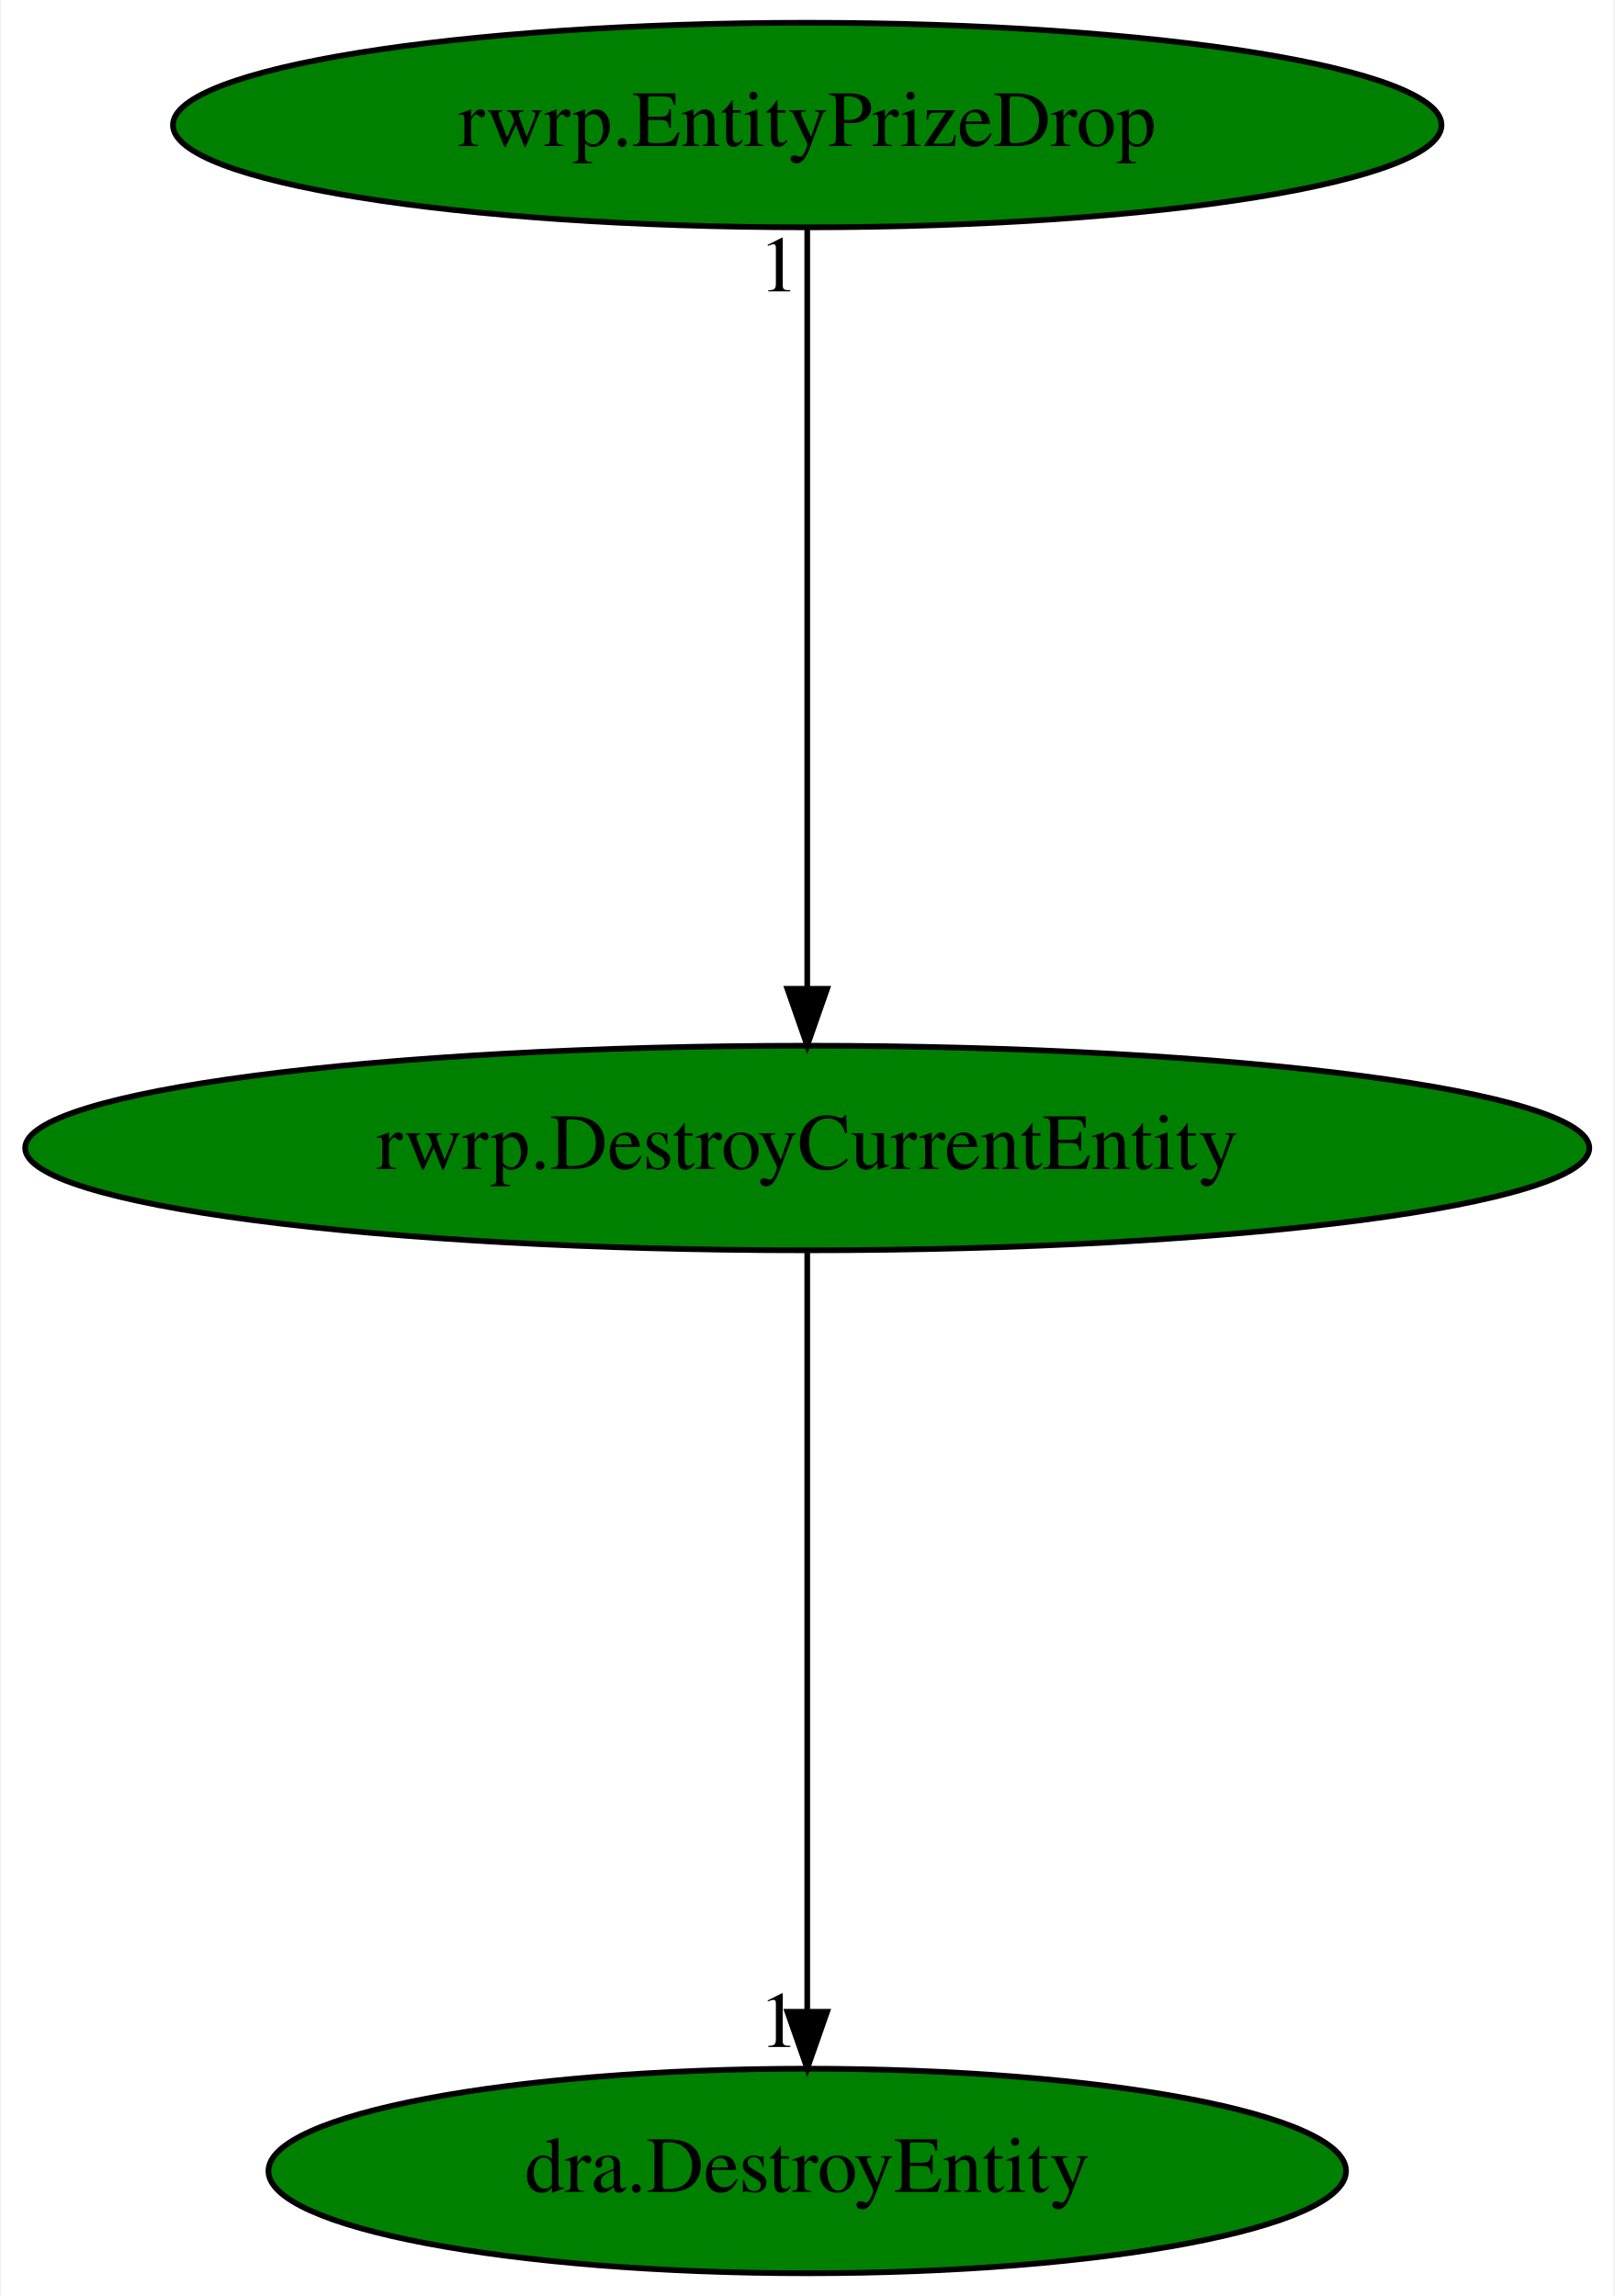
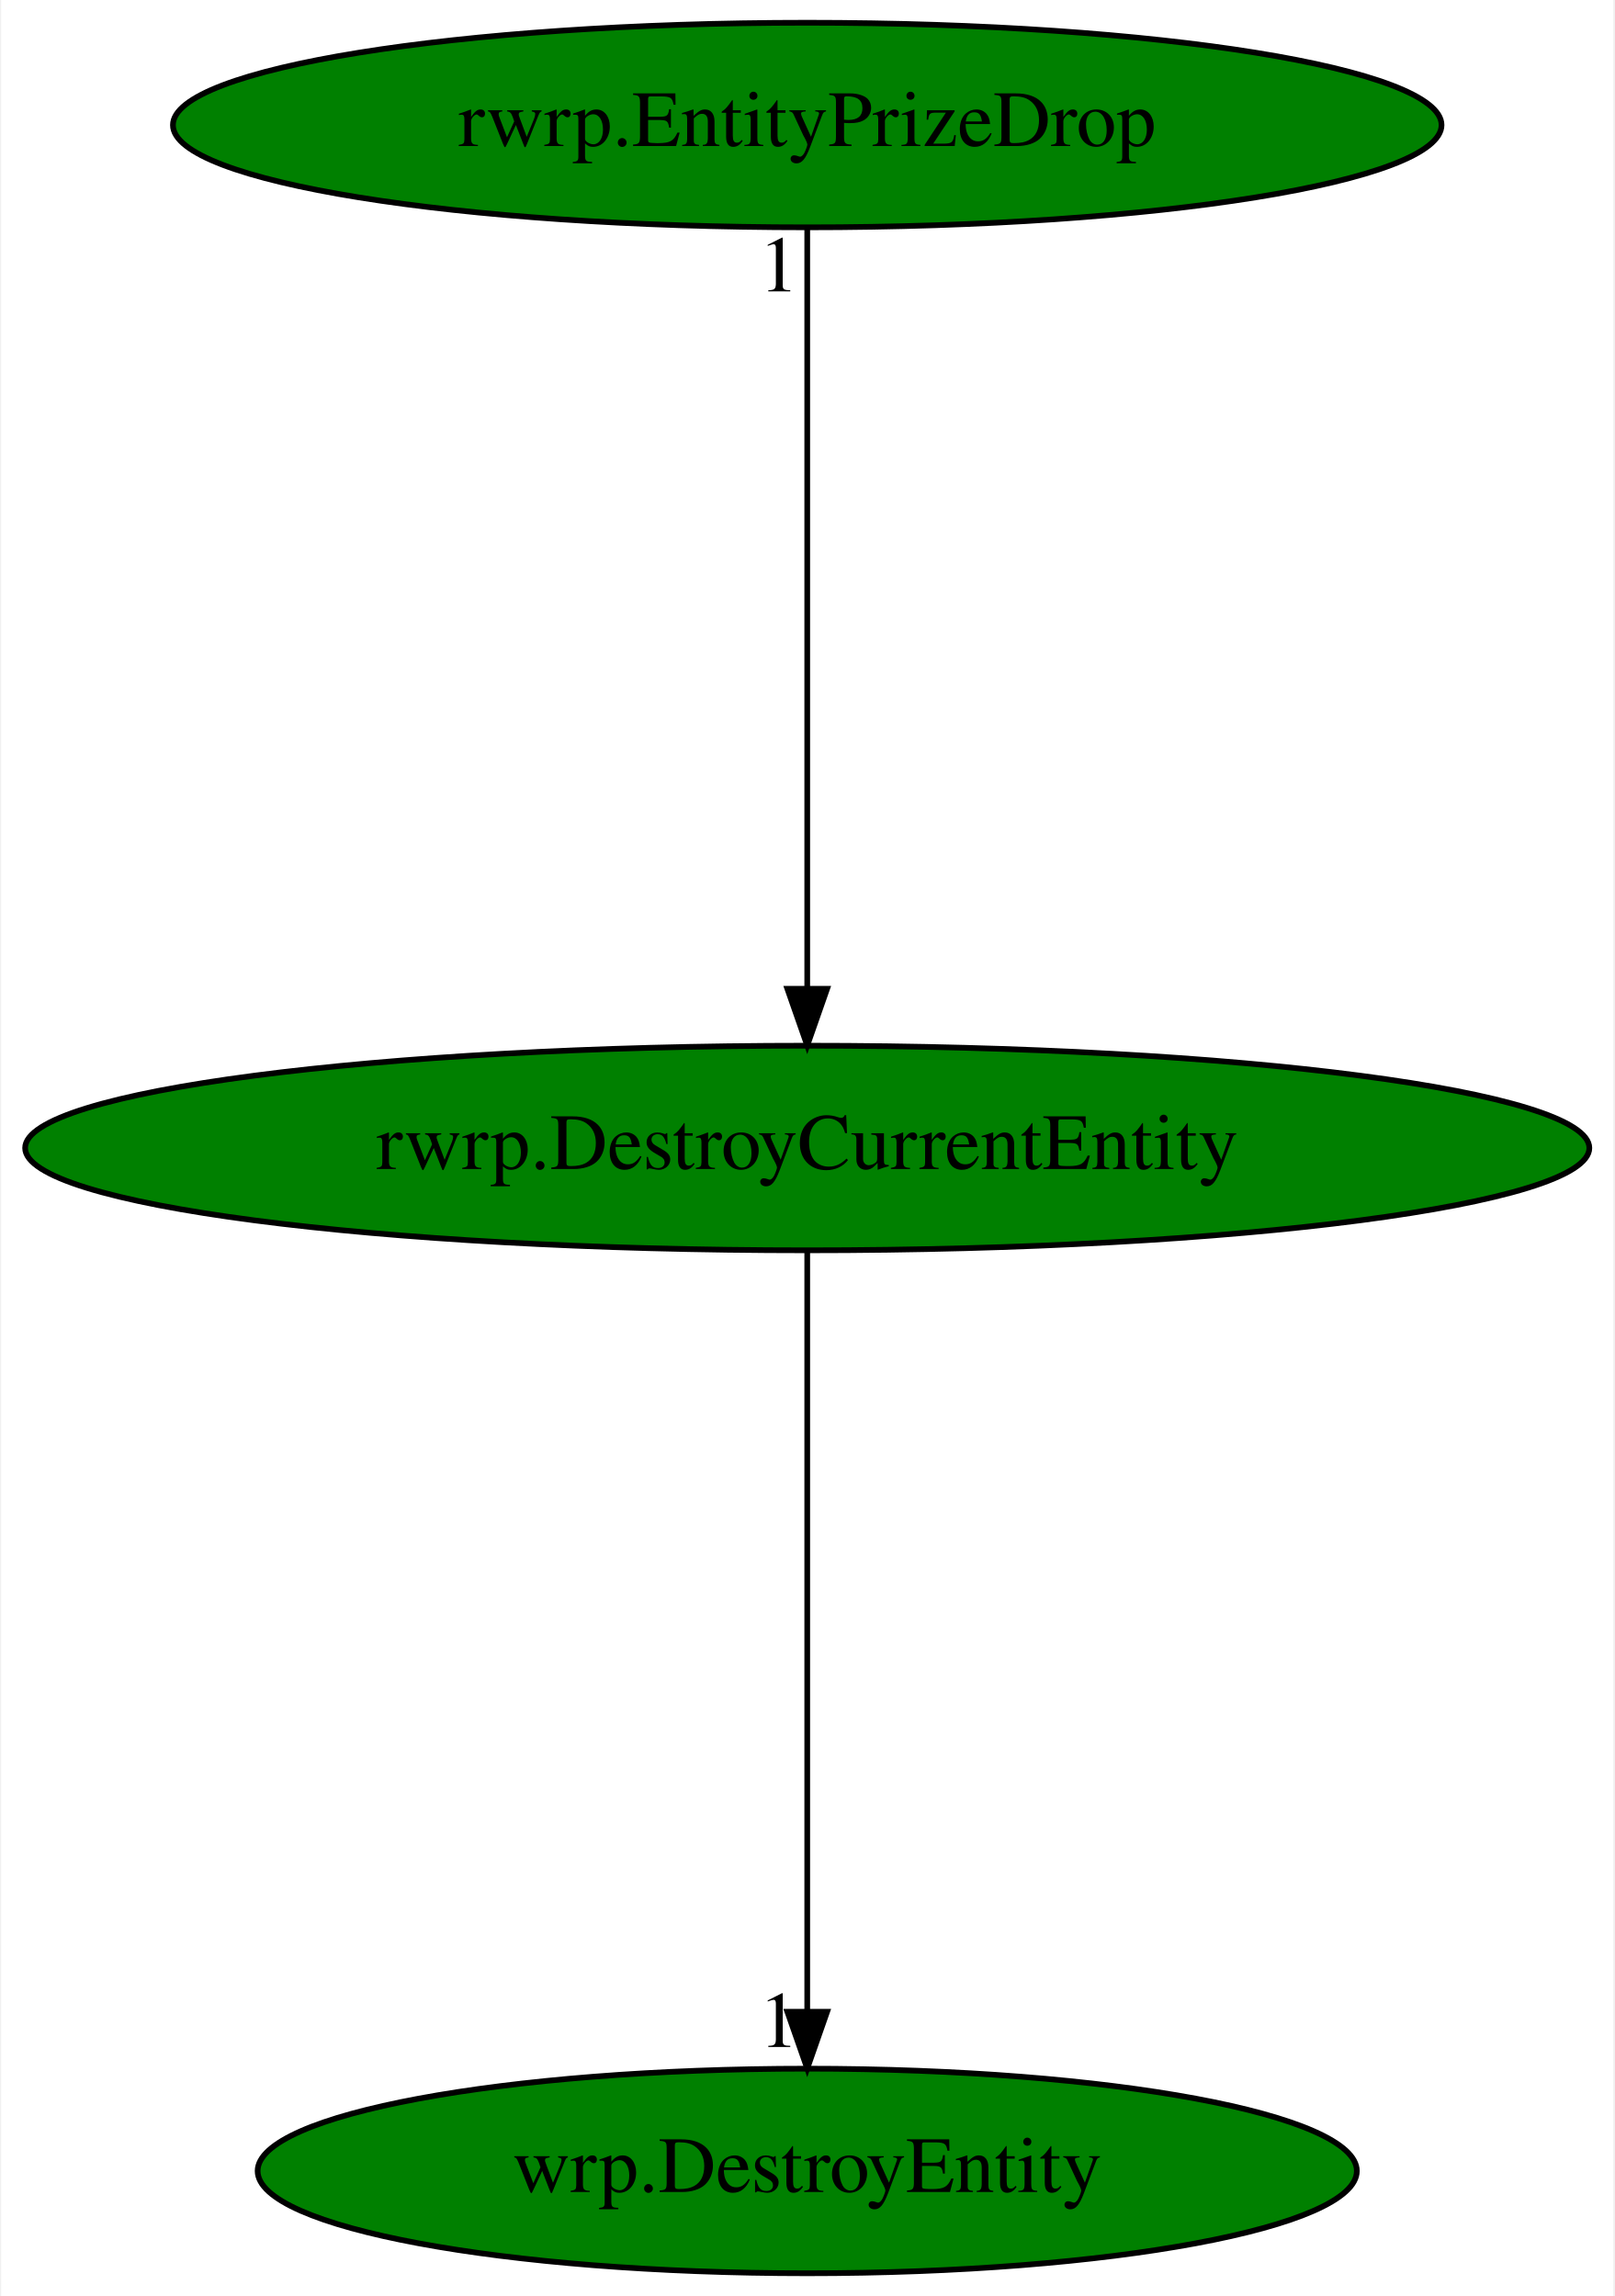
<svg xmlns="http://www.w3.org/2000/svg" xmlns:xlink="http://www.w3.org/1999/xlink" width="284pt" height="404pt" viewBox="0.00 0.00 283.58 404.00">
  <g id="graph0" class="graph" transform="scale(1 1) rotate(0) translate(4 400)">
    <polygon fill="white" stroke="transparent" points="-4,4 -4,-400 279.58,-400 279.58,4 -4,4" />
    <g id="node1" class="node">
      <ellipse fill="green" stroke="black" cx="137.79" cy="-198" rx="137.58" ry="18" />
      <text text-anchor="middle" x="137.79" y="-194.3" font-family="Times,serif" font-size="14.00">rwrp.DestroyCurrentEntity</text>
    </g>
    <g id="node2" class="node">
      <g id="a_node2">
-         <a xlink:href="dra.DestroyEntity.svg" xlink:title="dra.DestroyEntity">
-           <ellipse fill="green" stroke="black" cx="137.79" cy="-18" rx="94.78" ry="18" />
-           <text text-anchor="middle" x="137.79" y="-14.3" font-family="Times,serif" font-size="14.00">dra.DestroyEntity</text>
+         <a xlink:href="wrp.DestroyEntity.svg" xlink:title="wrp.DestroyEntity">
+           <ellipse fill="green" stroke="black" cx="137.79" cy="-18" rx="96.68" ry="18" />
+           <text text-anchor="middle" x="137.79" y="-14.3" font-family="Times,serif" font-size="14.00">wrp.DestroyEntity</text>
        </a>
      </g>
    </g>
    <g id="edge1" class="edge">
      <path fill="none" stroke="black" d="M137.79,-179.93C137.79,-148.97 137.79,-83.3 137.79,-46.13" />
      <polygon fill="black" stroke="black" points="141.29,-46.02 137.79,-36.02 134.29,-46.02 141.29,-46.02" />
      <text text-anchor="middle" x="132.79" y="-39.82" font-family="Times,serif" font-size="14.00">1</text>
    </g>
    <g id="node3" class="node">
      <g id="a_node3">
        <a xlink:href="rwrp.EntityPrizeDrop.svg" xlink:title="rwrp.EntityPrizeDrop">
          <ellipse fill="green" stroke="black" cx="137.79" cy="-378" rx="111.58" ry="18" />
          <text text-anchor="middle" x="137.79" y="-374.3" font-family="Times,serif" font-size="14.00">rwrp.EntityPrizeDrop</text>
        </a>
      </g>
    </g>
    <g id="edge2" class="edge">
      <path fill="none" stroke="black" d="M137.79,-359.93C137.79,-328.97 137.79,-263.3 137.79,-226.13" />
      <polygon fill="black" stroke="black" points="141.29,-226.02 137.79,-216.02 134.29,-226.02 141.29,-226.02" />
      <text text-anchor="middle" x="132.79" y="-348.73" font-family="Times,serif" font-size="14.00">1</text>
    </g>
  </g>
</svg>
